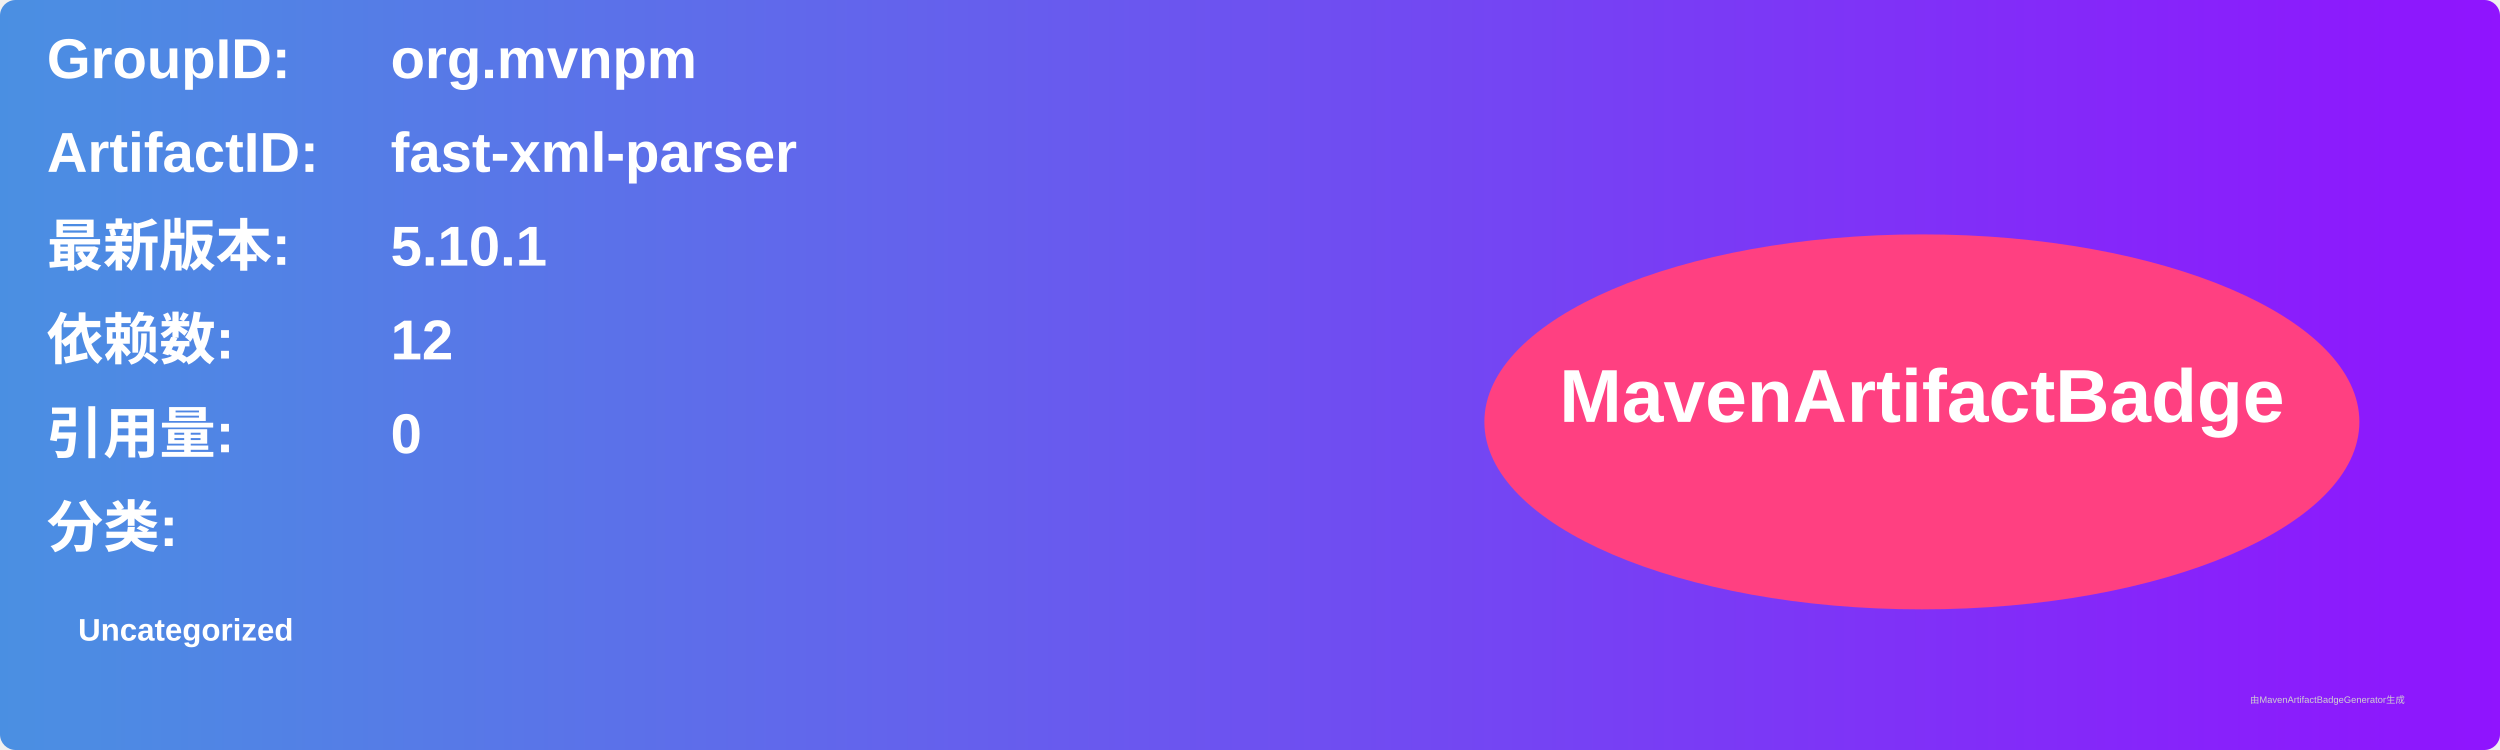
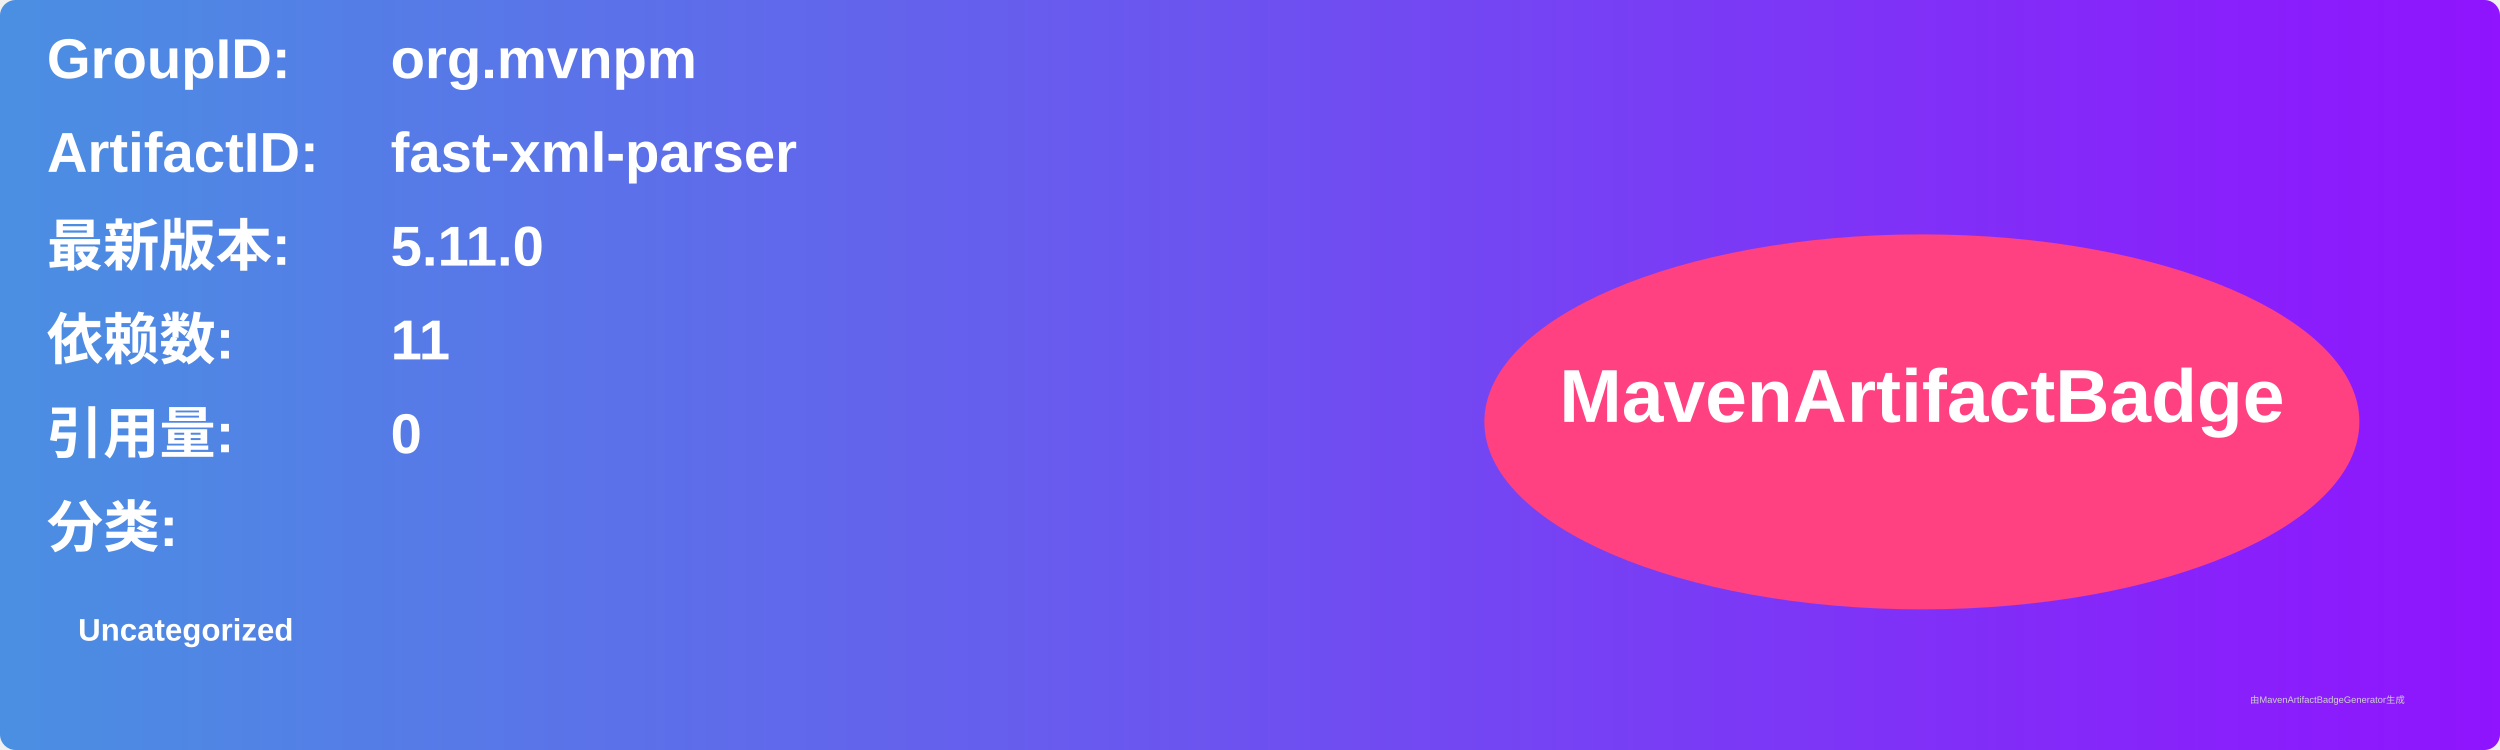
<svg xmlns="http://www.w3.org/2000/svg" width="800" height="240" viewBox="0 0 800 240">
  <linearGradient id="grad" x1="0%" y1="0%" x2="100%" y2="0%">
    <stop offset="0%" stop-color="#4a90e2" />
    <stop offset="100%" stop-color="#9013fe" />
  </linearGradient>
  <rect width="100%" height="100%" rx="5" ry="5" fill="url(#grad)" />
  <g transform="translate(15, 15)">
    <text x="0" y="10" font-family="Arial" font-size="18" fill="white" font-weight="bold" width="260">GroupID:</text>
    <text x="110" y="10" font-family="Arial" font-size="18" fill="white" font-weight="bold" width="460">org.mvnpm</text>
    <text x="0" y="40" font-family="Arial" font-size="18" fill="white" font-weight="bold" width="260">ArtifactID:</text>
    <text x="110" y="40" font-family="Arial" font-size="18" fill="white" font-weight="bold" width="460">fast-xml-parser</text>
    <text x="0" y="70" font-family="Arial" font-size="18" fill="white" font-weight="bold">最新版本:</text>
    <text x="110" y="70" font-family="Arial" font-size="18" fill="white" font-weight="bold">
-       <tspan font-weight="bold">5.10.1</tspan>
+       <tspan font-weight="bold">5.11.0</tspan>
    </text>
    <text x="0" y="100" font-family="Arial" font-size="18" fill="white" font-weight="bold">依赖数: </text>
    <text x="110" y="100" font-family="Arial" font-size="18" fill="white">
-       <tspan font-weight="bold">12</tspan>
+       <tspan font-weight="bold">11</tspan>
    </text>
    <text x="0" y="130" font-family="Arial" font-size="18" fill="white" font-weight="bold">引用量: </text>
    <text x="110" y="130" font-family="Arial" font-size="18" fill="white">
      <tspan font-weight="bold">0</tspan>
    </text>
    <text x="0" y="160" font-family="Arial" font-size="18" fill="white" font-weight="bold">分类:</text>
    <text x="10" y="190" font-family="Arial" font-size="10" fill="white">
      <tspan font-weight="bold">Uncategorized</tspan>
    </text>
    <ellipse cx="600" cy="120" rx="140" ry="60" fill="#ff4081" />
    <text x="600" y="120" text-anchor="middle" font-family="Arial" font-size="24" fill="white" font-weight="bold">MavenArtifactBadge</text>
  </g>
  <text x="720" y="225" font-family="Arial" font-size="3" fill="#d0d0d0">由MavenArtifactBadgeGenerator生成</text>
</svg>
